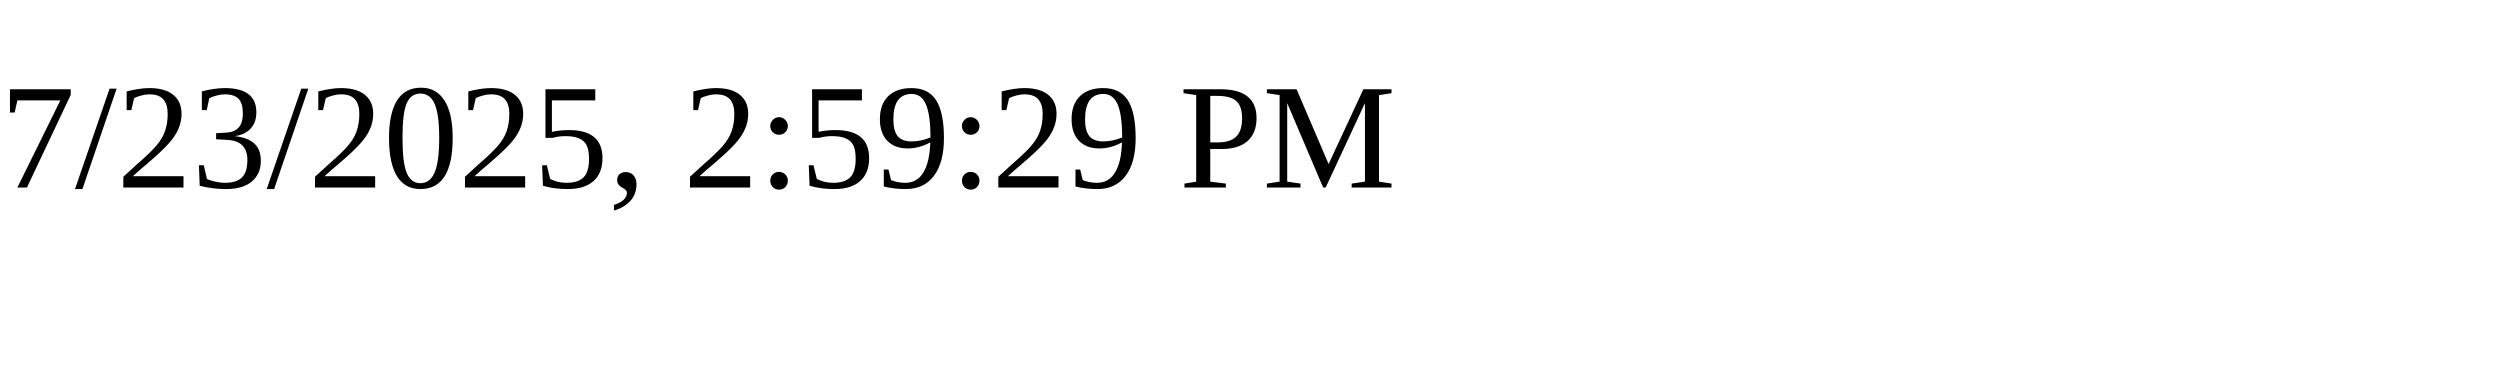
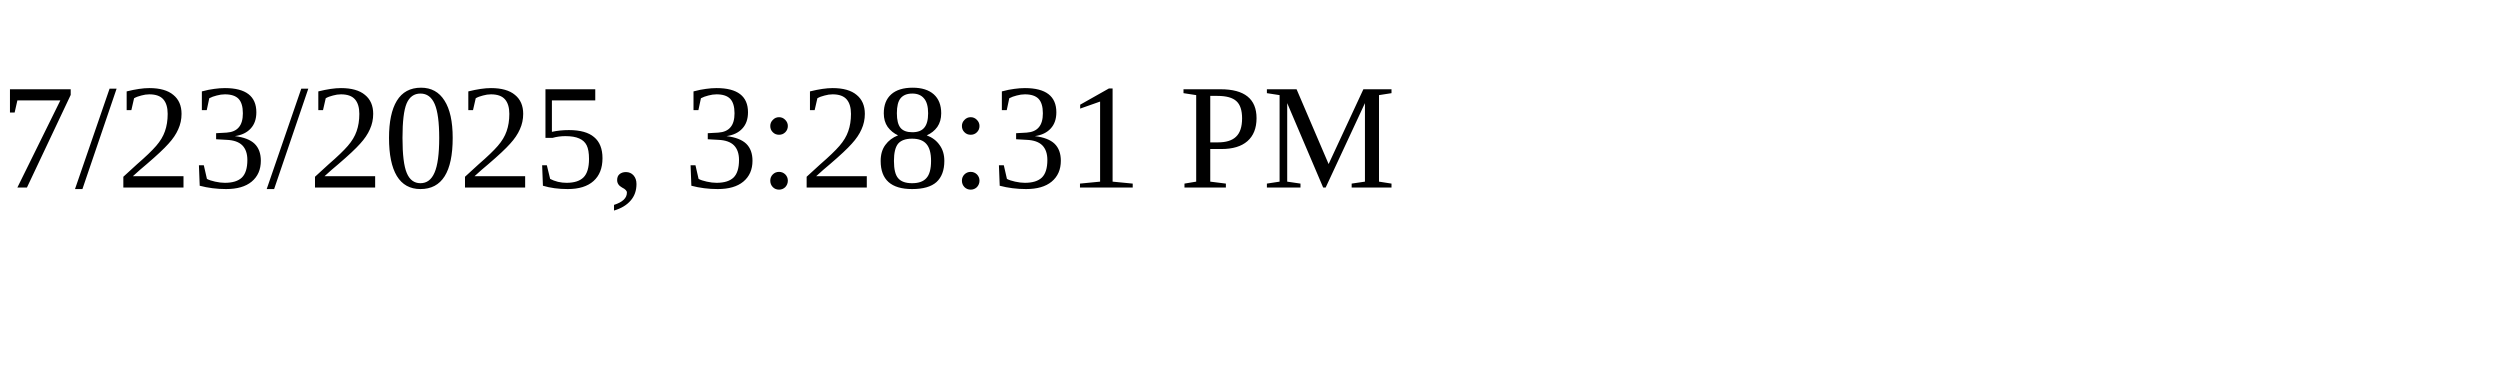
<svg xmlns="http://www.w3.org/2000/svg" height="30" width="200">
-   <text x="0" y="15">7/23/2025, 2:59:29 PM</text>
+   <text x="0" y="15">7/23/2025, 3:28:31 PM</text>
</svg>
